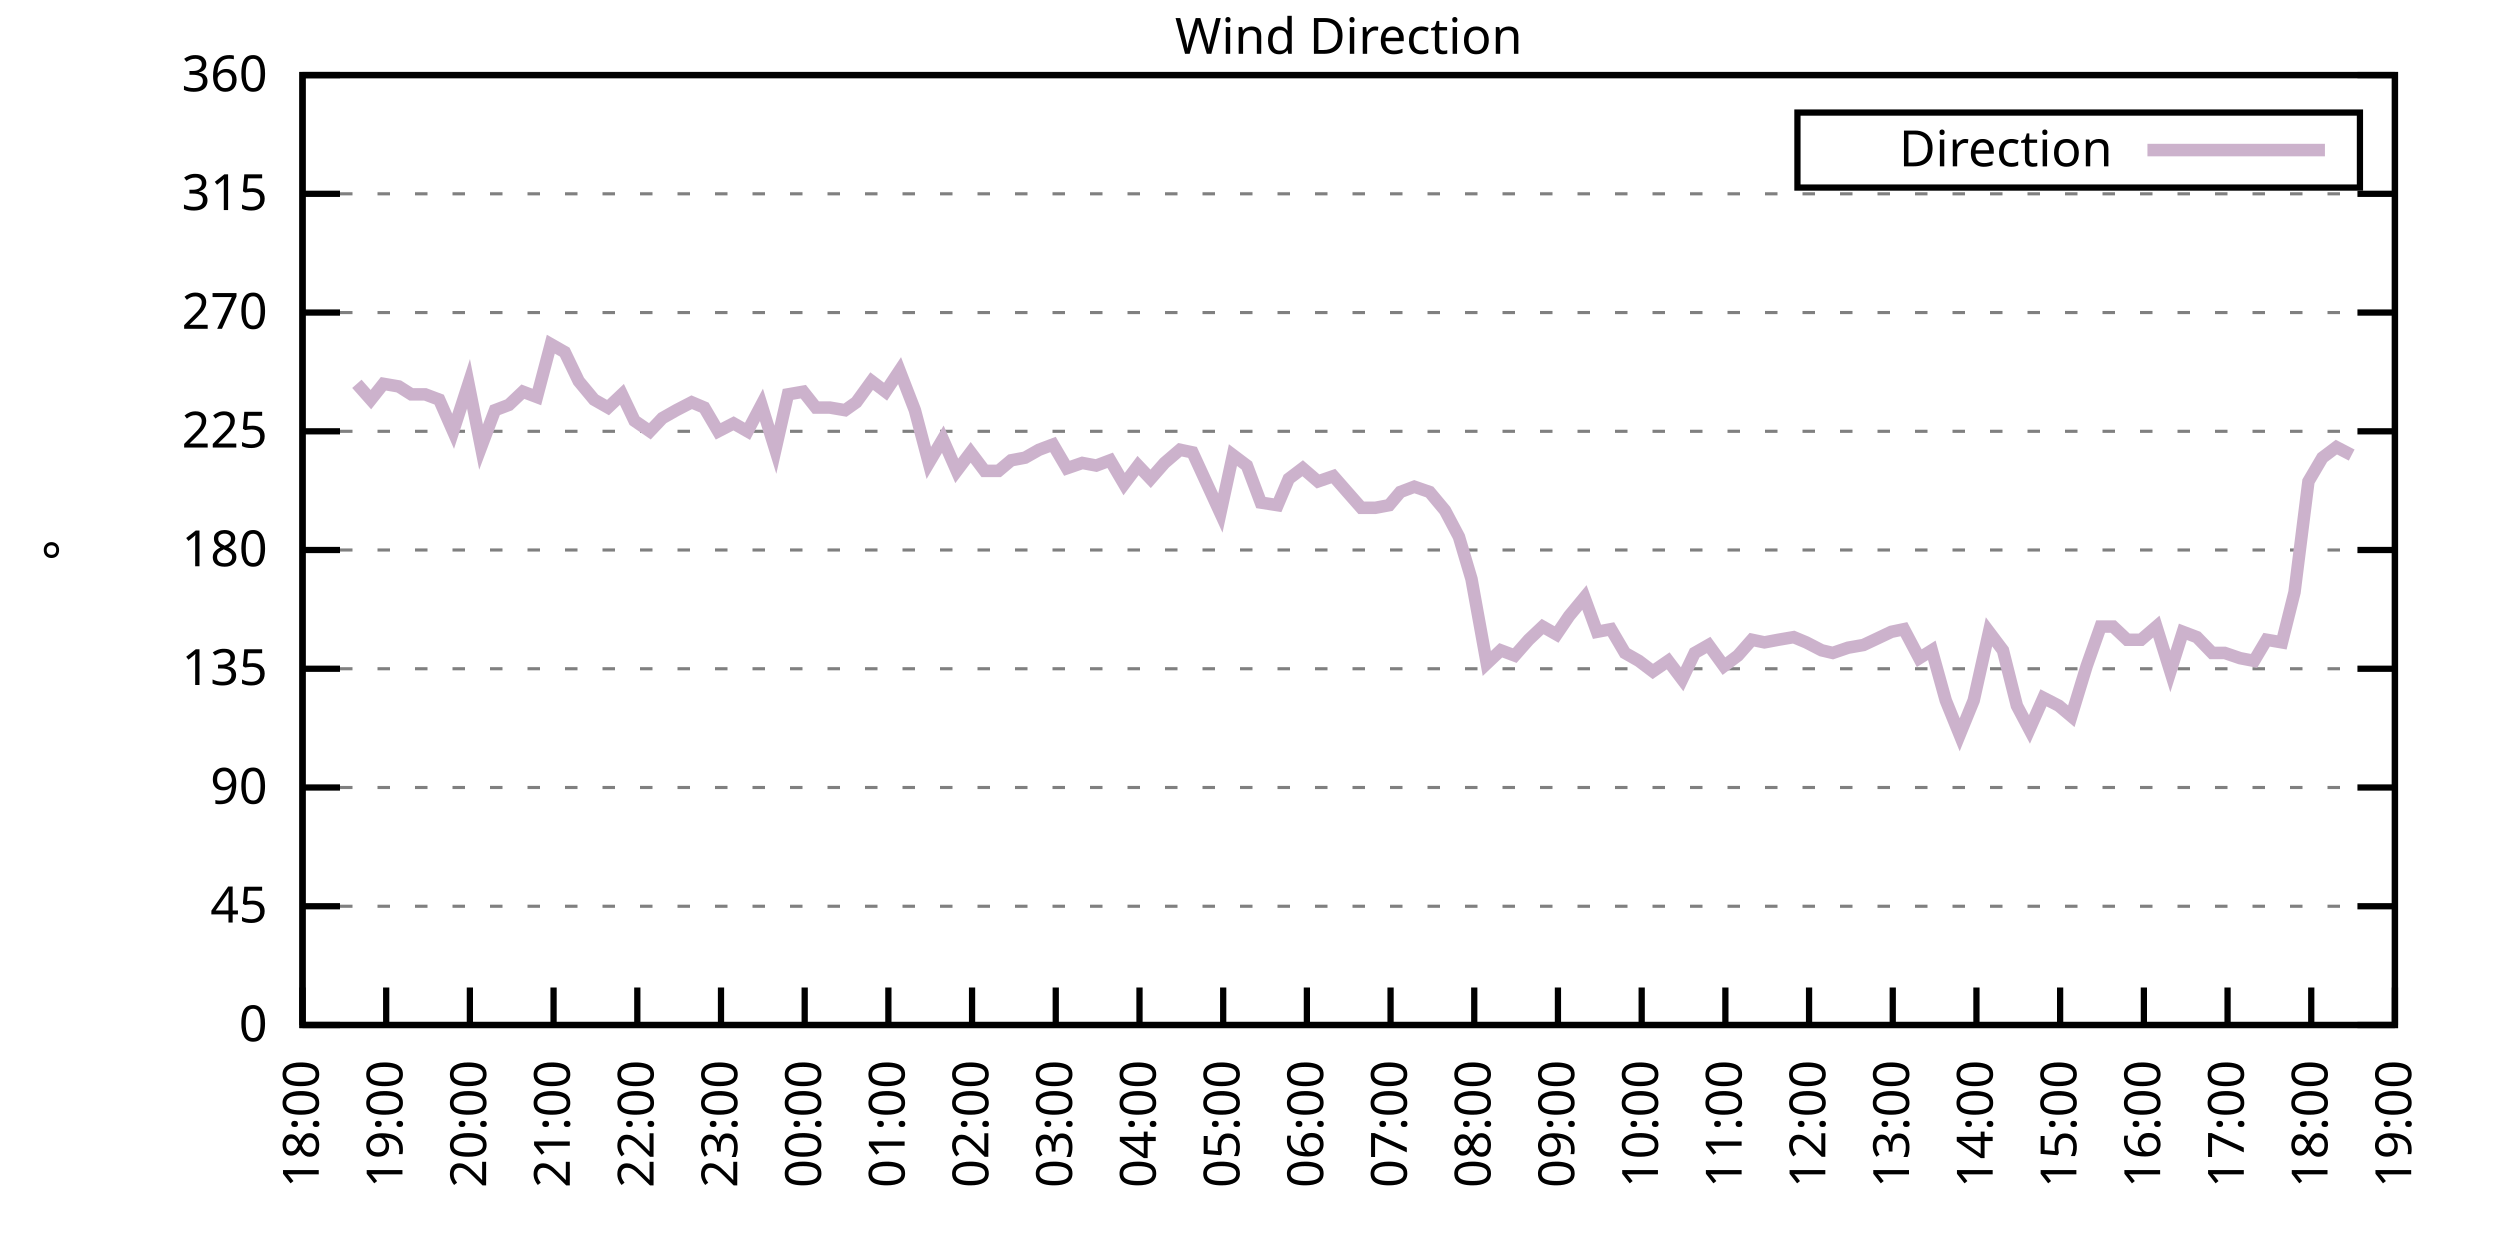
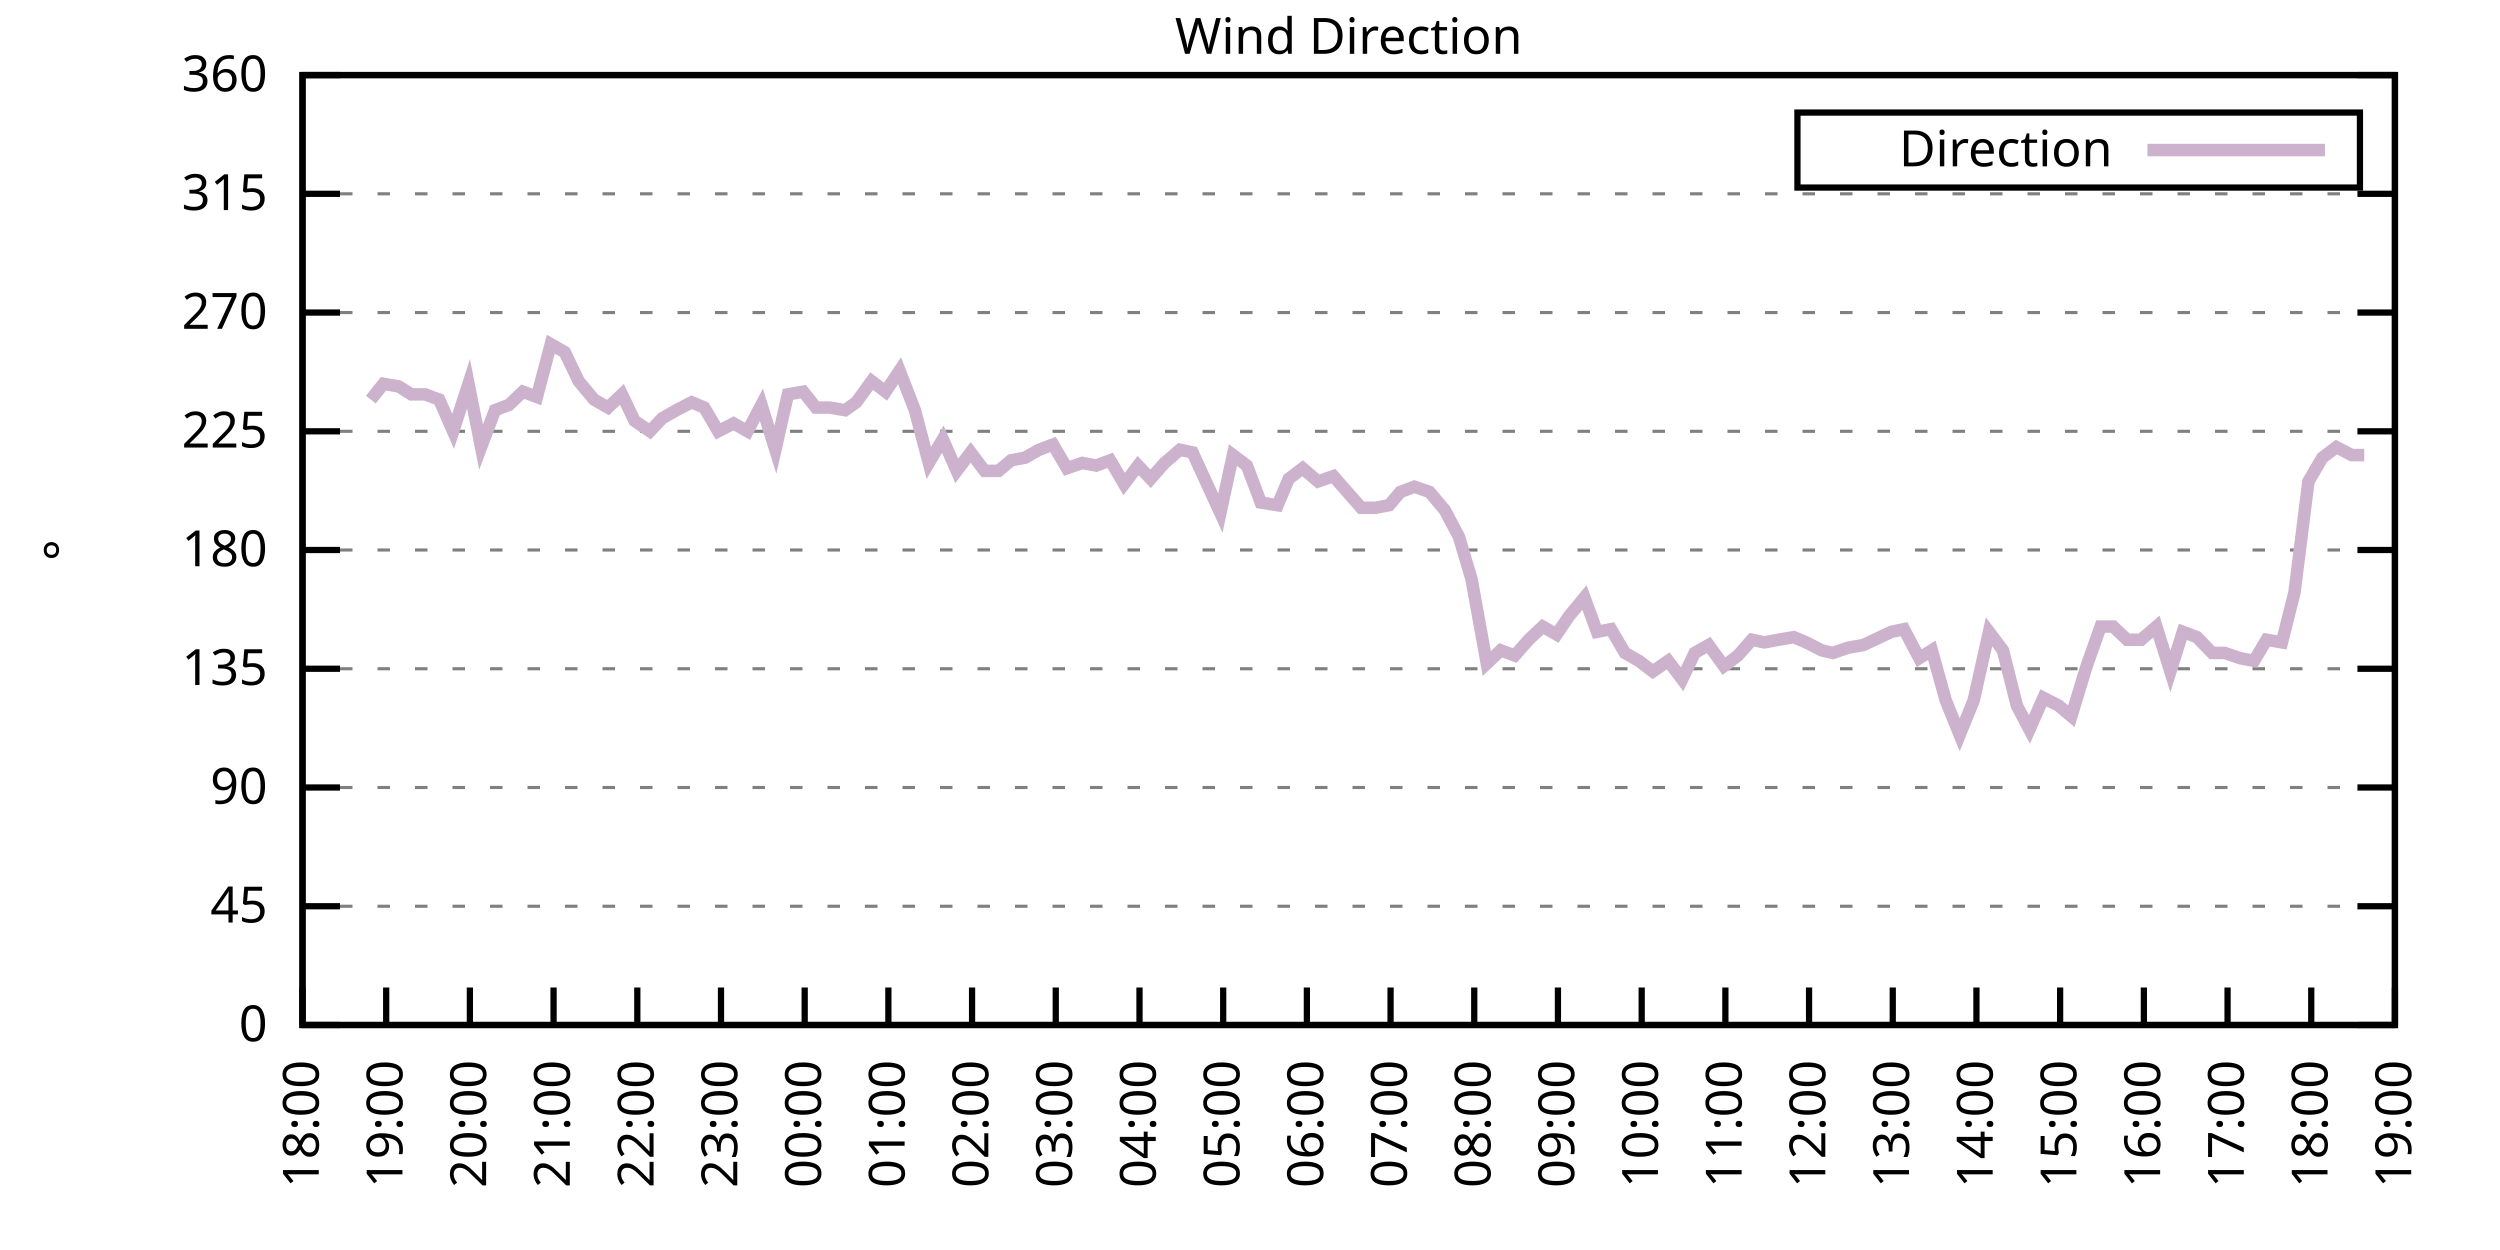
<svg xmlns="http://www.w3.org/2000/svg" xmlns:xlink="http://www.w3.org/1999/xlink" width="400" height="200" viewBox="0 0 400 200">
  <g id="gnuplot_canvas">
    <rect x="0" y="0" width="400" height="200" fill="none" />
    <defs>
      <circle id="gpDot" r="0.5" stroke-width="0.5" stroke="currentColor" />
      <path id="gpPt0" stroke-width="0.333" stroke="currentColor" d="M-1,0 h2 M0,-1 v2" />
      <path id="gpPt1" stroke-width="0.333" stroke="currentColor" d="M-1,-1 L1,1 M1,-1 L-1,1" />
      <path id="gpPt2" stroke-width="0.333" stroke="currentColor" d="M-1,0 L1,0 M0,-1 L0,1 M-1,-1 L1,1 M-1,1 L1,-1" />
      <rect id="gpPt3" stroke-width="0.333" stroke="currentColor" x="-1" y="-1" width="2" height="2" />
      <rect id="gpPt4" stroke-width="0.333" stroke="currentColor" fill="currentColor" x="-1" y="-1" width="2" height="2" />
      <circle id="gpPt5" stroke-width="0.333" stroke="currentColor" cx="0" cy="0" r="1" />
      <use xlink:href="#gpPt5" id="gpPt6" fill="currentColor" stroke="none" />
      <path id="gpPt7" stroke-width="0.333" stroke="currentColor" d="M0,-1.33 L-1.33,0.67 L1.33,0.67 z" />
      <use xlink:href="#gpPt7" id="gpPt8" fill="currentColor" stroke="none" />
      <use xlink:href="#gpPt7" id="gpPt9" stroke="currentColor" transform="rotate(180)" />
      <use xlink:href="#gpPt9" id="gpPt10" fill="currentColor" stroke="none" />
      <use xlink:href="#gpPt3" id="gpPt11" stroke="currentColor" transform="rotate(45)" />
      <use xlink:href="#gpPt11" id="gpPt12" fill="currentColor" stroke="none" />
      <path id="gpPt13" stroke-width="0.333" stroke="currentColor" d="M0,1.330 L1.265,0.411 L0.782,-1.067 L-0.782,-1.076 L-1.265,0.411 z" />
      <use xlink:href="#gpPt13" id="gpPt14" fill="currentColor" stroke="none" />
      <filter id="textbox" filterUnits="objectBoundingBox" x="0" y="0" height="1" width="1">
        <feFlood flood-color="white" flood-opacity="1" result="bgnd" />
        <feComposite in="SourceGraphic" in2="bgnd" operator="atop" />
      </filter>
      <filter id="greybox" filterUnits="objectBoundingBox" x="0" y="0" height="1" width="1">
        <feFlood flood-color="lightgrey" flood-opacity="1" result="grey" />
        <feComposite in="SourceGraphic" in2="grey" operator="atop" />
      </filter>
    </defs>
    <g fill="none" color="white" stroke="currentColor" stroke-width="1.00" stroke-linecap="butt" stroke-linejoin="miter">
</g>
    <g fill="none" color="black" stroke="currentColor" stroke-width="1.00" stroke-linecap="butt" stroke-linejoin="miter">
      <g stroke="none" shape-rendering="crispEdges">
        <polygon fill="rgb(255, 255, 255)" points="48.40,164.00 383.18,164.00 383.18,12.02 48.40,12.02 " />
      </g>
    </g>
    <g fill="none" color="black" stroke="currentColor" stroke-width="1.00" stroke-linecap="butt" stroke-linejoin="miter">
</g>
    <g fill="none" color="black" stroke="black" stroke-width="0.50" stroke-linecap="butt" stroke-linejoin="miter">
</g>
    <g fill="none" color="gray" stroke="currentColor" stroke-width="0.50" stroke-linecap="butt" stroke-linejoin="miter">
      <path stroke="gray" stroke-dasharray="2,4" class="gridline" d="M48.40,164.00 L383.19,164.00  " />
    </g>
    <g fill="none" color="gray" stroke="gray" stroke-width="1.00" stroke-linecap="butt" stroke-linejoin="miter">
</g>
    <g fill="none" color="black" stroke="currentColor" stroke-width="1.00" stroke-linecap="butt" stroke-linejoin="miter">
      <path stroke="black" d="M48.40,164.00 L54.40,164.00 M383.19,164.00 L377.19,164.00  " />
      <g transform="translate(42.80,166.60)" stroke="none" fill="black" font-family="Sans" font-size="8.00" text-anchor="end">
        <text>
          <tspan font-family="Sans"> 0</tspan>
        </text>
      </g>
    </g>
    <g fill="none" color="black" stroke="currentColor" stroke-width="1.00" stroke-linecap="butt" stroke-linejoin="miter">
</g>
    <g fill="none" color="black" stroke="black" stroke-width="0.50" stroke-linecap="butt" stroke-linejoin="miter">
</g>
    <g fill="none" color="gray" stroke="currentColor" stroke-width="0.50" stroke-linecap="butt" stroke-linejoin="miter">
      <path stroke="gray" stroke-dasharray="2,4" class="gridline" d="M48.40,145.00 L383.19,145.00  " />
    </g>
    <g fill="none" color="gray" stroke="gray" stroke-width="1.00" stroke-linecap="butt" stroke-linejoin="miter">
</g>
    <g fill="none" color="black" stroke="currentColor" stroke-width="1.00" stroke-linecap="butt" stroke-linejoin="miter">
      <path stroke="black" d="M48.40,145.00 L54.40,145.00 M383.19,145.00 L377.19,145.00  " />
      <g transform="translate(42.80,147.60)" stroke="none" fill="black" font-family="Sans" font-size="8.00" text-anchor="end">
        <text>
          <tspan font-family="Sans"> 45</tspan>
        </text>
      </g>
    </g>
    <g fill="none" color="black" stroke="currentColor" stroke-width="1.00" stroke-linecap="butt" stroke-linejoin="miter">
</g>
    <g fill="none" color="black" stroke="black" stroke-width="0.50" stroke-linecap="butt" stroke-linejoin="miter">
</g>
    <g fill="none" color="gray" stroke="currentColor" stroke-width="0.50" stroke-linecap="butt" stroke-linejoin="miter">
      <path stroke="gray" stroke-dasharray="2,4" class="gridline" d="M48.40,126.00 L383.19,126.00  " />
    </g>
    <g fill="none" color="gray" stroke="gray" stroke-width="1.00" stroke-linecap="butt" stroke-linejoin="miter">
</g>
    <g fill="none" color="black" stroke="currentColor" stroke-width="1.00" stroke-linecap="butt" stroke-linejoin="miter">
      <path stroke="black" d="M48.40,126.00 L54.40,126.00 M383.19,126.00 L377.19,126.00  " />
      <g transform="translate(42.80,128.60)" stroke="none" fill="black" font-family="Sans" font-size="8.00" text-anchor="end">
        <text>
          <tspan font-family="Sans"> 90</tspan>
        </text>
      </g>
    </g>
    <g fill="none" color="black" stroke="currentColor" stroke-width="1.00" stroke-linecap="butt" stroke-linejoin="miter">
</g>
    <g fill="none" color="black" stroke="black" stroke-width="0.50" stroke-linecap="butt" stroke-linejoin="miter">
</g>
    <g fill="none" color="gray" stroke="currentColor" stroke-width="0.50" stroke-linecap="butt" stroke-linejoin="miter">
      <path stroke="gray" stroke-dasharray="2,4" class="gridline" d="M48.40,107.00 L383.19,107.00  " />
    </g>
    <g fill="none" color="gray" stroke="gray" stroke-width="1.00" stroke-linecap="butt" stroke-linejoin="miter">
</g>
    <g fill="none" color="black" stroke="currentColor" stroke-width="1.00" stroke-linecap="butt" stroke-linejoin="miter">
      <path stroke="black" d="M48.40,107.00 L54.40,107.00 M383.19,107.00 L377.19,107.00  " />
      <g transform="translate(42.80,109.60)" stroke="none" fill="black" font-family="Sans" font-size="8.00" text-anchor="end">
        <text>
          <tspan font-family="Sans"> 135</tspan>
        </text>
      </g>
    </g>
    <g fill="none" color="black" stroke="currentColor" stroke-width="1.00" stroke-linecap="butt" stroke-linejoin="miter">
</g>
    <g fill="none" color="black" stroke="black" stroke-width="0.50" stroke-linecap="butt" stroke-linejoin="miter">
</g>
    <g fill="none" color="gray" stroke="currentColor" stroke-width="0.50" stroke-linecap="butt" stroke-linejoin="miter">
      <path stroke="gray" stroke-dasharray="2,4" class="gridline" d="M48.40,88.00 L383.19,88.00  " />
    </g>
    <g fill="none" color="gray" stroke="gray" stroke-width="1.00" stroke-linecap="butt" stroke-linejoin="miter">
</g>
    <g fill="none" color="black" stroke="currentColor" stroke-width="1.00" stroke-linecap="butt" stroke-linejoin="miter">
      <path stroke="black" d="M48.40,88.00 L54.40,88.00 M383.19,88.00 L377.19,88.00  " />
      <g transform="translate(42.80,90.60)" stroke="none" fill="black" font-family="Sans" font-size="8.00" text-anchor="end">
        <text>
          <tspan font-family="Sans"> 180</tspan>
        </text>
      </g>
    </g>
    <g fill="none" color="black" stroke="currentColor" stroke-width="1.00" stroke-linecap="butt" stroke-linejoin="miter">
</g>
    <g fill="none" color="black" stroke="black" stroke-width="0.50" stroke-linecap="butt" stroke-linejoin="miter">
</g>
    <g fill="none" color="gray" stroke="currentColor" stroke-width="0.50" stroke-linecap="butt" stroke-linejoin="miter">
      <path stroke="gray" stroke-dasharray="2,4" class="gridline" d="M48.40,69.01 L383.19,69.01  " />
    </g>
    <g fill="none" color="gray" stroke="gray" stroke-width="1.00" stroke-linecap="butt" stroke-linejoin="miter">
</g>
    <g fill="none" color="black" stroke="currentColor" stroke-width="1.00" stroke-linecap="butt" stroke-linejoin="miter">
      <path stroke="black" d="M48.40,69.01 L54.40,69.01 M383.19,69.01 L377.19,69.01  " />
      <g transform="translate(42.80,71.61)" stroke="none" fill="black" font-family="Sans" font-size="8.00" text-anchor="end">
        <text>
          <tspan font-family="Sans"> 225</tspan>
        </text>
      </g>
    </g>
    <g fill="none" color="black" stroke="currentColor" stroke-width="1.00" stroke-linecap="butt" stroke-linejoin="miter">
</g>
    <g fill="none" color="black" stroke="black" stroke-width="0.50" stroke-linecap="butt" stroke-linejoin="miter">
</g>
    <g fill="none" color="gray" stroke="currentColor" stroke-width="0.50" stroke-linecap="butt" stroke-linejoin="miter">
      <path stroke="gray" stroke-dasharray="2,4" class="gridline" d="M48.40,50.01 L383.19,50.01  " />
    </g>
    <g fill="none" color="gray" stroke="gray" stroke-width="1.00" stroke-linecap="butt" stroke-linejoin="miter">
</g>
    <g fill="none" color="black" stroke="currentColor" stroke-width="1.00" stroke-linecap="butt" stroke-linejoin="miter">
      <path stroke="black" d="M48.40,50.01 L54.40,50.01 M383.19,50.01 L377.19,50.01  " />
      <g transform="translate(42.80,52.61)" stroke="none" fill="black" font-family="Sans" font-size="8.00" text-anchor="end">
        <text>
          <tspan font-family="Sans"> 270</tspan>
        </text>
      </g>
    </g>
    <g fill="none" color="black" stroke="currentColor" stroke-width="1.00" stroke-linecap="butt" stroke-linejoin="miter">
</g>
    <g fill="none" color="black" stroke="black" stroke-width="0.50" stroke-linecap="butt" stroke-linejoin="miter">
</g>
    <g fill="none" color="gray" stroke="currentColor" stroke-width="0.50" stroke-linecap="butt" stroke-linejoin="miter">
      <path stroke="gray" stroke-dasharray="2,4" class="gridline" d="M48.40,31.01 L383.19,31.01  " />
    </g>
    <g fill="none" color="gray" stroke="gray" stroke-width="1.00" stroke-linecap="butt" stroke-linejoin="miter">
</g>
    <g fill="none" color="black" stroke="currentColor" stroke-width="1.00" stroke-linecap="butt" stroke-linejoin="miter">
      <path stroke="black" d="M48.40,31.01 L54.40,31.01 M383.19,31.01 L377.19,31.01  " />
      <g transform="translate(42.80,33.61)" stroke="none" fill="black" font-family="Sans" font-size="8.00" text-anchor="end">
        <text>
          <tspan font-family="Sans"> 315</tspan>
        </text>
      </g>
    </g>
    <g fill="none" color="black" stroke="currentColor" stroke-width="1.00" stroke-linecap="butt" stroke-linejoin="miter">
</g>
    <g fill="none" color="black" stroke="black" stroke-width="0.50" stroke-linecap="butt" stroke-linejoin="miter">
</g>
    <g fill="none" color="gray" stroke="currentColor" stroke-width="0.50" stroke-linecap="butt" stroke-linejoin="miter">
      <path stroke="gray" stroke-dasharray="2,4" class="gridline" d="M48.40,12.01 L383.19,12.01  " />
    </g>
    <g fill="none" color="gray" stroke="gray" stroke-width="1.00" stroke-linecap="butt" stroke-linejoin="miter">
</g>
    <g fill="none" color="black" stroke="currentColor" stroke-width="1.00" stroke-linecap="butt" stroke-linejoin="miter">
      <path stroke="black" d="M48.40,12.01 L54.40,12.01 M383.19,12.01 L377.19,12.01  " />
      <g transform="translate(42.80,14.61)" stroke="none" fill="black" font-family="Sans" font-size="8.00" text-anchor="end">
        <text>
          <tspan font-family="Sans"> 360</tspan>
        </text>
      </g>
    </g>
    <g fill="none" color="black" stroke="currentColor" stroke-width="1.00" stroke-linecap="butt" stroke-linejoin="miter">
      <path stroke="black" d="M48.40,164.00 L48.40,158.00  " />
      <g transform="translate(51.00,169.60) rotate(270.00)" stroke="none" fill="black" font-family="Sans" font-size="8.00" text-anchor="end">
        <text>
          <tspan font-family="Sans">18:00</tspan>
        </text>
      </g>
    </g>
    <g fill="none" color="black" stroke="currentColor" stroke-width="1.00" stroke-linecap="butt" stroke-linejoin="miter">
      <path stroke="black" d="M61.79,164.00 L61.79,158.00  " />
      <g transform="translate(64.39,169.60) rotate(270.00)" stroke="none" fill="black" font-family="Sans" font-size="8.00" text-anchor="end">
        <text>
          <tspan font-family="Sans">19:00</tspan>
        </text>
      </g>
    </g>
    <g fill="none" color="black" stroke="currentColor" stroke-width="1.00" stroke-linecap="butt" stroke-linejoin="miter">
      <path stroke="black" d="M75.18,164.00 L75.18,158.00  " />
      <g transform="translate(77.78,169.60) rotate(270.00)" stroke="none" fill="black" font-family="Sans" font-size="8.00" text-anchor="end">
        <text>
          <tspan font-family="Sans">20:00</tspan>
        </text>
      </g>
    </g>
    <g fill="none" color="black" stroke="currentColor" stroke-width="1.00" stroke-linecap="butt" stroke-linejoin="miter">
      <path stroke="black" d="M88.57,164.00 L88.57,158.00  " />
      <g transform="translate(91.17,169.60) rotate(270.00)" stroke="none" fill="black" font-family="Sans" font-size="8.00" text-anchor="end">
        <text>
          <tspan font-family="Sans">21:00</tspan>
        </text>
      </g>
    </g>
    <g fill="none" color="black" stroke="currentColor" stroke-width="1.00" stroke-linecap="butt" stroke-linejoin="miter">
      <path stroke="black" d="M101.97,164.00 L101.97,158.00  " />
      <g transform="translate(104.57,169.60) rotate(270.00)" stroke="none" fill="black" font-family="Sans" font-size="8.00" text-anchor="end">
        <text>
          <tspan font-family="Sans">22:00</tspan>
        </text>
      </g>
    </g>
    <g fill="none" color="black" stroke="currentColor" stroke-width="1.00" stroke-linecap="butt" stroke-linejoin="miter">
      <path stroke="black" d="M115.36,164.00 L115.36,158.00  " />
      <g transform="translate(117.96,169.60) rotate(270.00)" stroke="none" fill="black" font-family="Sans" font-size="8.00" text-anchor="end">
        <text>
          <tspan font-family="Sans">23:00</tspan>
        </text>
      </g>
    </g>
    <g fill="none" color="black" stroke="currentColor" stroke-width="1.00" stroke-linecap="butt" stroke-linejoin="miter">
      <path stroke="black" d="M128.75,164.00 L128.75,158.00  " />
      <g transform="translate(131.35,169.60) rotate(270.00)" stroke="none" fill="black" font-family="Sans" font-size="8.00" text-anchor="end">
        <text>
          <tspan font-family="Sans">00:00</tspan>
        </text>
      </g>
    </g>
    <g fill="none" color="black" stroke="currentColor" stroke-width="1.00" stroke-linecap="butt" stroke-linejoin="miter">
      <path stroke="black" d="M142.14,164.00 L142.14,158.00  " />
      <g transform="translate(144.74,169.60) rotate(270.00)" stroke="none" fill="black" font-family="Sans" font-size="8.00" text-anchor="end">
        <text>
          <tspan font-family="Sans">01:00</tspan>
        </text>
      </g>
    </g>
    <g fill="none" color="black" stroke="currentColor" stroke-width="1.00" stroke-linecap="butt" stroke-linejoin="miter">
      <path stroke="black" d="M155.53,164.00 L155.53,158.00  " />
      <g transform="translate(158.13,169.60) rotate(270.00)" stroke="none" fill="black" font-family="Sans" font-size="8.00" text-anchor="end">
        <text>
          <tspan font-family="Sans">02:00</tspan>
        </text>
      </g>
    </g>
    <g fill="none" color="black" stroke="currentColor" stroke-width="1.00" stroke-linecap="butt" stroke-linejoin="miter">
      <path stroke="black" d="M168.92,164.00 L168.92,158.00  " />
      <g transform="translate(171.52,169.60) rotate(270.00)" stroke="none" fill="black" font-family="Sans" font-size="8.00" text-anchor="end">
        <text>
          <tspan font-family="Sans">03:00</tspan>
        </text>
      </g>
    </g>
    <g fill="none" color="black" stroke="currentColor" stroke-width="1.00" stroke-linecap="butt" stroke-linejoin="miter">
      <path stroke="black" d="M182.32,164.00 L182.32,158.00  " />
      <g transform="translate(184.92,169.60) rotate(270.00)" stroke="none" fill="black" font-family="Sans" font-size="8.00" text-anchor="end">
        <text>
          <tspan font-family="Sans">04:00</tspan>
        </text>
      </g>
    </g>
    <g fill="none" color="black" stroke="currentColor" stroke-width="1.00" stroke-linecap="butt" stroke-linejoin="miter">
      <path stroke="black" d="M195.71,164.00 L195.71,158.00  " />
      <g transform="translate(198.31,169.60) rotate(270.00)" stroke="none" fill="black" font-family="Sans" font-size="8.00" text-anchor="end">
        <text>
          <tspan font-family="Sans">05:00</tspan>
        </text>
      </g>
    </g>
    <g fill="none" color="black" stroke="currentColor" stroke-width="1.00" stroke-linecap="butt" stroke-linejoin="miter">
      <path stroke="black" d="M209.10,164.00 L209.10,158.00  " />
      <g transform="translate(211.70,169.60) rotate(270.00)" stroke="none" fill="black" font-family="Sans" font-size="8.00" text-anchor="end">
        <text>
          <tspan font-family="Sans">06:00</tspan>
        </text>
      </g>
    </g>
    <g fill="none" color="black" stroke="currentColor" stroke-width="1.00" stroke-linecap="butt" stroke-linejoin="miter">
      <path stroke="black" d="M222.49,164.00 L222.49,158.00  " />
      <g transform="translate(225.09,169.60) rotate(270.00)" stroke="none" fill="black" font-family="Sans" font-size="8.00" text-anchor="end">
        <text>
          <tspan font-family="Sans">07:00</tspan>
        </text>
      </g>
    </g>
    <g fill="none" color="black" stroke="currentColor" stroke-width="1.00" stroke-linecap="butt" stroke-linejoin="miter">
      <path stroke="black" d="M235.88,164.00 L235.88,158.00  " />
      <g transform="translate(238.48,169.60) rotate(270.00)" stroke="none" fill="black" font-family="Sans" font-size="8.00" text-anchor="end">
        <text>
          <tspan font-family="Sans">08:00</tspan>
        </text>
      </g>
    </g>
    <g fill="none" color="black" stroke="currentColor" stroke-width="1.00" stroke-linecap="butt" stroke-linejoin="miter">
      <path stroke="black" d="M249.27,164.00 L249.27,158.00  " />
      <g transform="translate(251.87,169.60) rotate(270.00)" stroke="none" fill="black" font-family="Sans" font-size="8.00" text-anchor="end">
        <text>
          <tspan font-family="Sans">09:00</tspan>
        </text>
      </g>
    </g>
    <g fill="none" color="black" stroke="currentColor" stroke-width="1.00" stroke-linecap="butt" stroke-linejoin="miter">
      <path stroke="black" d="M262.67,164.00 L262.67,158.00  " />
      <g transform="translate(265.27,169.60) rotate(270.00)" stroke="none" fill="black" font-family="Sans" font-size="8.00" text-anchor="end">
        <text>
          <tspan font-family="Sans">10:00</tspan>
        </text>
      </g>
    </g>
    <g fill="none" color="black" stroke="currentColor" stroke-width="1.00" stroke-linecap="butt" stroke-linejoin="miter">
      <path stroke="black" d="M276.06,164.00 L276.06,158.00  " />
      <g transform="translate(278.66,169.60) rotate(270.00)" stroke="none" fill="black" font-family="Sans" font-size="8.00" text-anchor="end">
        <text>
          <tspan font-family="Sans">11:00</tspan>
        </text>
      </g>
    </g>
    <g fill="none" color="black" stroke="currentColor" stroke-width="1.00" stroke-linecap="butt" stroke-linejoin="miter">
      <path stroke="black" d="M289.45,164.00 L289.45,158.00  " />
      <g transform="translate(292.05,169.60) rotate(270.00)" stroke="none" fill="black" font-family="Sans" font-size="8.00" text-anchor="end">
        <text>
          <tspan font-family="Sans">12:00</tspan>
        </text>
      </g>
    </g>
    <g fill="none" color="black" stroke="currentColor" stroke-width="1.00" stroke-linecap="butt" stroke-linejoin="miter">
      <path stroke="black" d="M302.84,164.00 L302.84,158.00  " />
      <g transform="translate(305.44,169.60) rotate(270.00)" stroke="none" fill="black" font-family="Sans" font-size="8.00" text-anchor="end">
        <text>
          <tspan font-family="Sans">13:00</tspan>
        </text>
      </g>
    </g>
    <g fill="none" color="black" stroke="currentColor" stroke-width="1.00" stroke-linecap="butt" stroke-linejoin="miter">
      <path stroke="black" d="M316.23,164.00 L316.23,158.00  " />
      <g transform="translate(318.83,169.60) rotate(270.00)" stroke="none" fill="black" font-family="Sans" font-size="8.00" text-anchor="end">
        <text>
          <tspan font-family="Sans">14:00</tspan>
        </text>
      </g>
    </g>
    <g fill="none" color="black" stroke="currentColor" stroke-width="1.00" stroke-linecap="butt" stroke-linejoin="miter">
      <path stroke="black" d="M329.62,164.00 L329.62,158.00  " />
      <g transform="translate(332.22,169.60) rotate(270.00)" stroke="none" fill="black" font-family="Sans" font-size="8.00" text-anchor="end">
        <text>
          <tspan font-family="Sans">15:00</tspan>
        </text>
      </g>
    </g>
    <g fill="none" color="black" stroke="currentColor" stroke-width="1.00" stroke-linecap="butt" stroke-linejoin="miter">
      <path stroke="black" d="M343.02,164.00 L343.02,158.00  " />
      <g transform="translate(345.62,169.60) rotate(270.00)" stroke="none" fill="black" font-family="Sans" font-size="8.00" text-anchor="end">
        <text>
          <tspan font-family="Sans">16:00</tspan>
        </text>
      </g>
    </g>
    <g fill="none" color="black" stroke="currentColor" stroke-width="1.00" stroke-linecap="butt" stroke-linejoin="miter">
      <path stroke="black" d="M356.41,164.00 L356.41,158.00  " />
      <g transform="translate(359.01,169.60) rotate(270.00)" stroke="none" fill="black" font-family="Sans" font-size="8.00" text-anchor="end">
        <text>
          <tspan font-family="Sans">17:00</tspan>
        </text>
      </g>
    </g>
    <g fill="none" color="black" stroke="currentColor" stroke-width="1.00" stroke-linecap="butt" stroke-linejoin="miter">
      <path stroke="black" d="M369.80,164.00 L369.80,158.00  " />
      <g transform="translate(372.40,169.60) rotate(270.00)" stroke="none" fill="black" font-family="Sans" font-size="8.00" text-anchor="end">
        <text>
          <tspan font-family="Sans">18:00</tspan>
        </text>
      </g>
    </g>
    <g fill="none" color="black" stroke="currentColor" stroke-width="1.00" stroke-linecap="butt" stroke-linejoin="miter">
      <path stroke="black" d="M383.19,164.00 L383.19,158.00  " />
      <g transform="translate(385.79,169.60) rotate(270.00)" stroke="none" fill="black" font-family="Sans" font-size="8.00" text-anchor="end">
        <text>
          <tspan font-family="Sans">19:00</tspan>
        </text>
      </g>
    </g>
    <g fill="none" color="black" stroke="currentColor" stroke-width="1.00" stroke-linecap="butt" stroke-linejoin="miter">
</g>
    <g fill="none" color="black" stroke="currentColor" stroke-width="1.00" stroke-linecap="butt" stroke-linejoin="miter">
      <path stroke="black" d="M48.40,12.01 L48.40,164.00 L383.19,164.00 L383.19,12.01 L48.40,12.01 Z  " />
    </g>
    <g fill="none" color="black" stroke="currentColor" stroke-width="1.00" stroke-linecap="butt" stroke-linejoin="miter">
</g>
    <g fill="none" color="black" stroke="currentColor" stroke-width="1.00" stroke-linecap="butt" stroke-linejoin="miter">
      <path stroke="black" d="M287.59,30.01 L287.59,18.01 L377.59,18.01 L377.59,30.01 L287.59,30.01 Z  " />
    </g>
    <g id="Wind_direction_plot_1">
      <g fill="none" color="white" stroke="black" stroke-width="2.00" stroke-linecap="butt" stroke-linejoin="miter">
</g>
      <g fill="none" color="black" stroke="currentColor" stroke-width="2.00" stroke-linecap="butt" stroke-linejoin="miter">
        <g transform="translate(337.99,26.61)" stroke="none" fill="black" font-family="Sans" font-size="8.00" text-anchor="end">
          <text>
            <tspan font-family="Sans">Direction</tspan>
          </text>
        </g>
      </g>
      <g fill="none" color="black" stroke="currentColor" stroke-width="2.00" stroke-linecap="butt" stroke-linejoin="miter">
-         <path stroke="rgb(204, 178, 204)" d="M343.59,24.01 L371.99,24.01 M57.10,61.41 L59.34,63.94 L61.35,61.41 L63.80,61.83 L65.81,63.10 L68.04,63.10   L70.27,63.94 L72.50,69.01 L74.96,61.41 L76.97,71.54 L79.20,65.63 L81.43,64.78 L83.66,62.67 L85.90,63.52   L88.13,55.07 L90.36,56.34 L92.59,60.98 L95.05,63.94 L97.28,65.21 L99.51,63.10 L101.52,67.32 L103.98,69.01   L105.98,66.90 L108.22,65.63 L110.67,64.36 L112.68,65.21 L114.91,69.01 L117.37,67.74 L119.60,69.01 L121.83,64.78   L124.06,71.96 L126.07,63.10 L128.53,62.67 L130.54,65.21 L132.77,65.21 L135.22,65.63 L137.01,64.36 L139.46,60.98   L141.69,62.67 L143.93,59.30 L146.38,65.63 L148.61,74.07 L150.85,70.27 L153.08,75.34 L155.31,72.38 L157.54,75.34   L159.77,75.34 L161.78,73.65 L164.01,73.23 L166.25,71.96 L168.48,71.12 L170.71,74.92 L173.17,74.07 L175.40,74.49   L177.63,73.65 L179.86,77.45 L182.09,74.49 L184.10,76.61 L186.33,74.07 L188.79,71.96 L190.80,72.38 L195.26,82.09   L197.27,72.81 L199.50,74.49 L201.73,80.41 L204.41,80.83 L206.20,76.61 L208.43,74.92 L210.88,77.03 L213.34,76.18   L215.57,78.72 L217.80,81.25 L220.04,81.25 L222.27,80.83 L224.05,78.72 L226.29,77.87 L228.74,78.72 L231.20,81.67   L233.43,85.89 L235.44,92.65 L237.89,106.16 L240.12,104.05 L242.36,104.89 L244.59,102.36 L246.82,100.25 L249.05,101.52   L251.06,98.56 L253.51,95.60 L255.52,101.09 L257.76,100.67 L259.99,104.47 L262.22,105.74 L264.45,107.43 L266.91,105.74   L269.14,108.69 L271.15,104.47 L273.38,103.20 L275.83,106.58 L278.07,104.89 L280.30,102.36 L282.31,102.78 L284.54,102.36   L286.99,101.94 L289.00,102.78 L291.46,104.05 L293.24,104.47 L295.70,103.63 L298.15,103.20 L299.94,102.36 L302.62,101.09   L304.63,100.67 L307.08,105.31 L309.09,104.05 L311.32,112.07 L313.55,117.56 L315.79,112.07 L318.24,101.09 L320.47,104.05   L322.70,112.91 L324.71,116.71 L326.95,111.65 L329.40,112.91 L331.41,114.60 L333.86,106.58 L336.10,100.25 L338.10,100.25   L340.34,102.36 L342.57,102.36 L345.02,100.25 L347.26,107.43 L349.26,101.09 L351.50,101.94 L353.95,104.47 L355.96,104.47   L358.42,105.31 L360.65,105.74 L362.66,102.36 L365.11,102.78 L367.12,94.76 L369.35,77.03 L371.58,73.23 L373.82,71.54   L376.27,72.81  " />
+         <path stroke="rgb(204, 178, 204)" d="M343.59,24.01 L371.99,24.01 M59.34,63.94 L61.35,61.41 L63.80,61.83 L65.81,63.10 L68.04,63.10 L70.27,63.94   L72.50,69.01 L74.96,61.41 L76.97,71.54 L79.20,65.63 L81.43,64.78 L83.66,62.67 L85.90,63.52 L88.13,55.07   L90.36,56.34 L92.59,60.98 L95.05,63.94 L97.28,65.21 L99.51,63.10 L101.52,67.32 L103.98,69.01 L105.98,66.90   L108.22,65.63 L110.67,64.36 L112.68,65.21 L114.91,69.01 L117.37,67.74 L119.60,69.01 L121.83,64.78 L124.06,71.96   L126.07,63.10 L128.53,62.67 L130.54,65.21 L132.77,65.21 L135.22,65.63 L137.01,64.36 L139.46,60.98 L141.69,62.67   L143.93,59.30 L146.38,65.63 L148.61,74.07 L150.85,70.27 L153.08,75.34 L155.31,72.38 L157.54,75.34 L159.77,75.34   L161.78,73.65 L164.01,73.23 L166.25,71.96 L168.48,71.12 L170.71,74.92 L173.17,74.07 L175.40,74.49 L177.63,73.65   L179.86,77.45 L182.09,74.49 L184.10,76.61 L186.33,74.07 L188.79,71.96 L190.80,72.38 L195.26,82.09 L197.27,72.81   L199.50,74.49 L201.73,80.41 L204.41,80.83 L206.20,76.61 L208.43,74.92 L210.88,77.03 L213.34,76.18 L215.57,78.72   L217.80,81.25 L220.04,81.25 L222.27,80.83 L224.05,78.72 L226.29,77.87 L228.74,78.72 L231.20,81.67 L233.43,85.89   L235.44,92.65 L237.89,106.16 L240.12,104.05 L242.36,104.89 L244.59,102.36 L246.82,100.25 L249.05,101.52 L251.06,98.56   L253.51,95.60 L255.52,101.09 L257.76,100.67 L259.99,104.47 L262.22,105.74 L264.45,107.43 L266.91,105.74 L269.14,108.69   L271.15,104.47 L273.38,103.20 L275.83,106.58 L278.07,104.89 L280.30,102.36 L282.31,102.78 L284.54,102.36 L286.99,101.94   L289.00,102.78 L291.46,104.05 L293.24,104.47 L295.70,103.63 L298.15,103.20 L299.94,102.36 L302.62,101.09 L304.63,100.67   L307.08,105.31 L309.09,104.05 L311.32,112.07 L313.55,117.56 L315.79,112.07 L318.24,101.09 L320.47,104.05 L322.70,112.91   L324.71,116.71 L326.95,111.65 L329.40,112.91 L331.41,114.60 L333.86,106.58 L336.10,100.25 L338.10,100.25 L340.34,102.36   L342.57,102.36 L345.02,100.25 L347.26,107.43 L349.26,101.09 L351.50,101.94 L353.95,104.47 L355.96,104.47 L358.42,105.31   L360.65,105.74 L362.66,102.36 L365.11,102.78 L367.12,94.76 L369.35,77.03 L371.58,73.23 L373.82,71.54 L376.27,72.81   L378.28,72.81  " />
      </g>
    </g>
    <g fill="none" color="black" stroke="currentColor" stroke-width="2.00" stroke-linecap="butt" stroke-linejoin="miter">
</g>
    <g fill="none" color="black" stroke="black" stroke-width="1.00" stroke-linecap="butt" stroke-linejoin="miter">
</g>
    <g fill="none" color="black" stroke="currentColor" stroke-width="1.00" stroke-linecap="butt" stroke-linejoin="miter">
      <path stroke="black" d="M48.40,12.01 L48.40,164.00 L383.19,164.00 L383.19,12.01 L48.40,12.01 Z  " />
      <g transform="translate(12.80,88.01) rotate(270.00)" stroke="none" fill="black" font-family="Sans" font-size="8.00" text-anchor="middle">
        <text>
          <tspan font-family="Sans">°</tspan>
        </text>
      </g>
    </g>
    <g fill="none" color="black" stroke="currentColor" stroke-width="1.00" stroke-linecap="butt" stroke-linejoin="miter">
</g>
    <g fill="none" color="black" stroke="currentColor" stroke-width="1.00" stroke-linecap="butt" stroke-linejoin="miter">
      <g transform="translate(215.79,8.61)" stroke="none" fill="black" font-family="Sans" font-size="8.00" text-anchor="middle">
        <text>
          <tspan font-family="Sans">Wind Direction</tspan>
        </text>
      </g>
    </g>
    <g fill="none" color="black" stroke="currentColor" stroke-width="1.00" stroke-linecap="butt" stroke-linejoin="miter">
</g>
  </g>
</svg>
